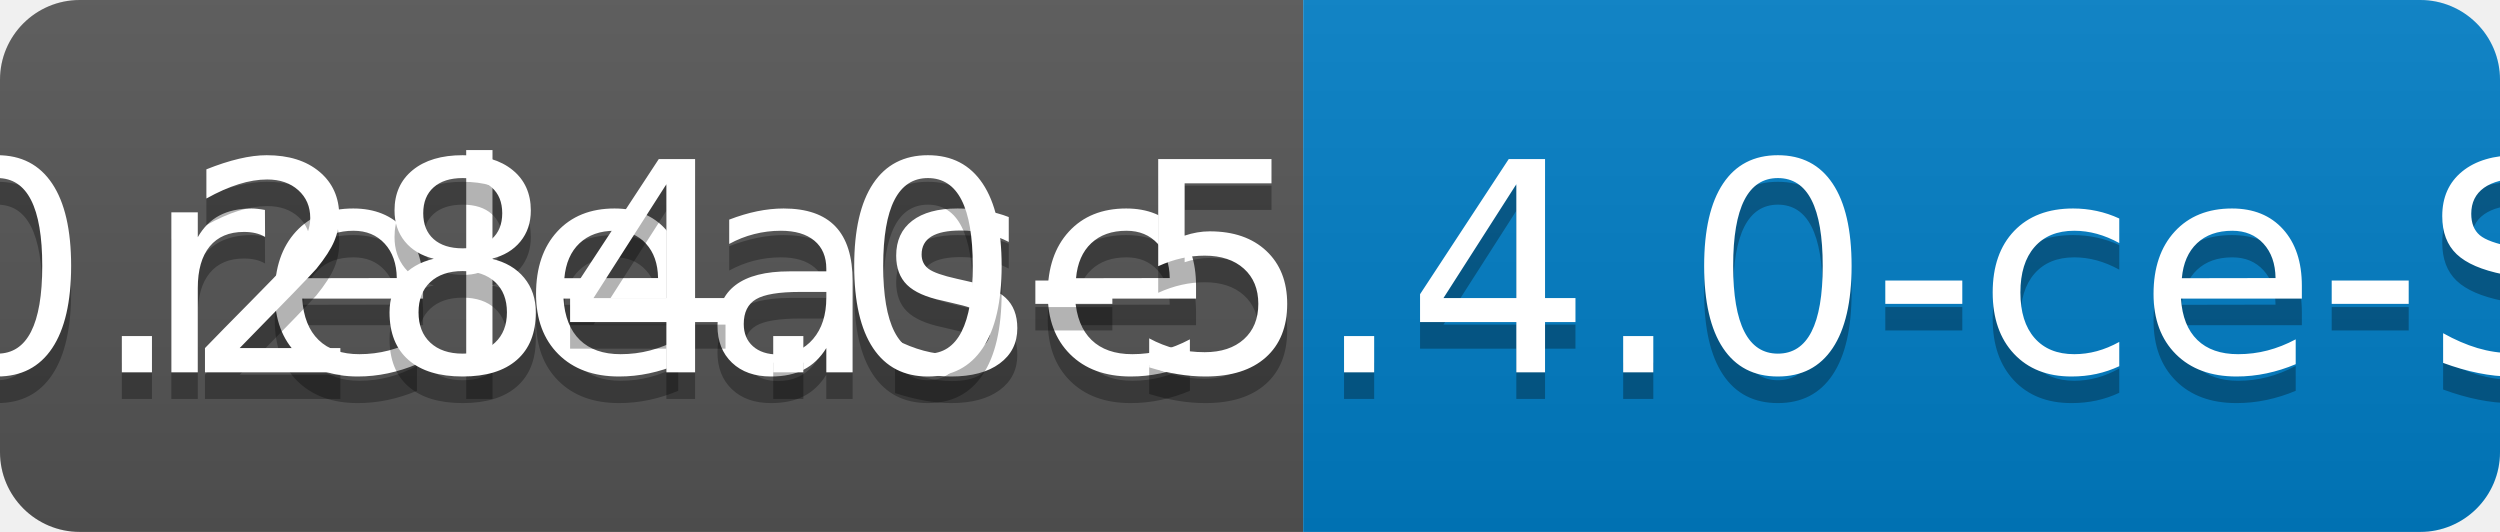
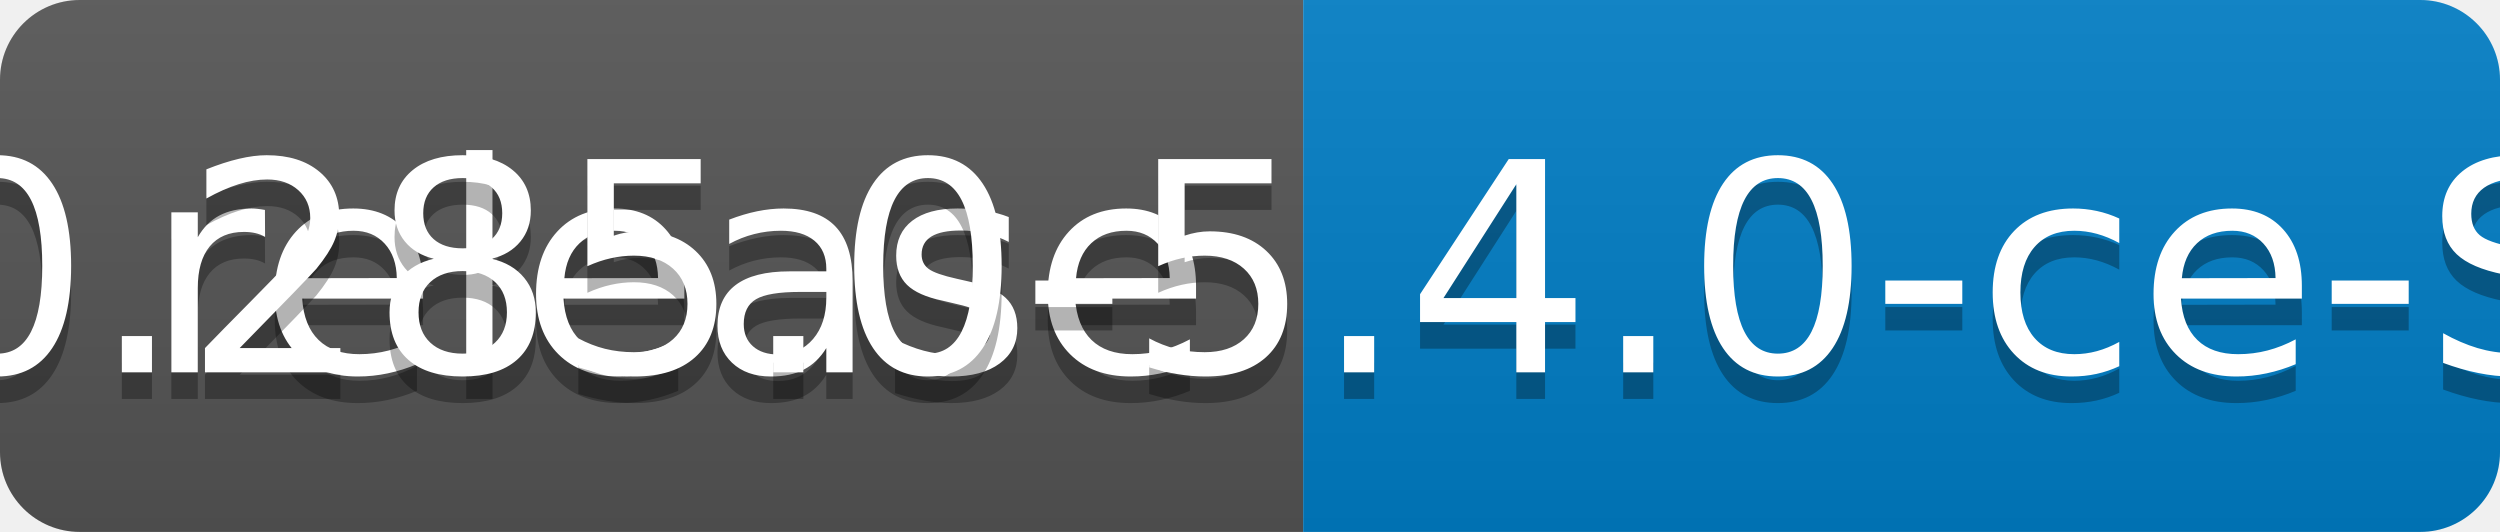
<svg xmlns="http://www.w3.org/2000/svg" width="94" height="20">
  <linearGradient id="b" x2="0" y2="100%">
    <stop offset="0" stop-color="#bbb" stop-opacity=".1" />
    <stop offset="1" stop-opacity=".1" />
  </linearGradient>
  <clipPath id="a">
    <rect width="94" height="20" rx="3" fill="#fff" />
  </clipPath>
  <g clip-path="url(#a)">
    <path fill="#555" d="M0 0h49v20H0z" />
    <path fill="#007ec6" d="M49 0h45v20H49z" />
    <path fill="url(#b)" d="M0 0h94v20H0z" />
  </g>
  <g fill="#fff" text-anchor="middle" font-family="DejaVu Sans,Verdana,Geneva,sans-serif" font-size="110">
    <text x="255" y="150" fill="#010101" fill-opacity=".3" transform="scale(.1)" textLength="390">release</text>
    <text x="255" y="140" transform="scale(.1)" textLength="390">release</text>
-     <text x="705" y="150" fill="#010101" fill-opacity=".3" transform="scale(.1)" textLength="350">v0.284.0-5.4.0-ce-SNAPSHOT</text>
-     <text x="705" y="140" transform="scale(.1)" textLength="350">v0.284.0-5.4.0-ce-SNAPSHOT</text>
+     <text x="705" y="150" fill="#010101" fill-opacity=".3" transform="scale(.1)" textLength="350">v0.285.0-5.4.0-ce-SNAPSHOT</text>
+     <text x="705" y="140" transform="scale(.1)" textLength="350">v0.285.0-5.4.0-ce-SNAPSHOT</text>
  </g>
</svg>
